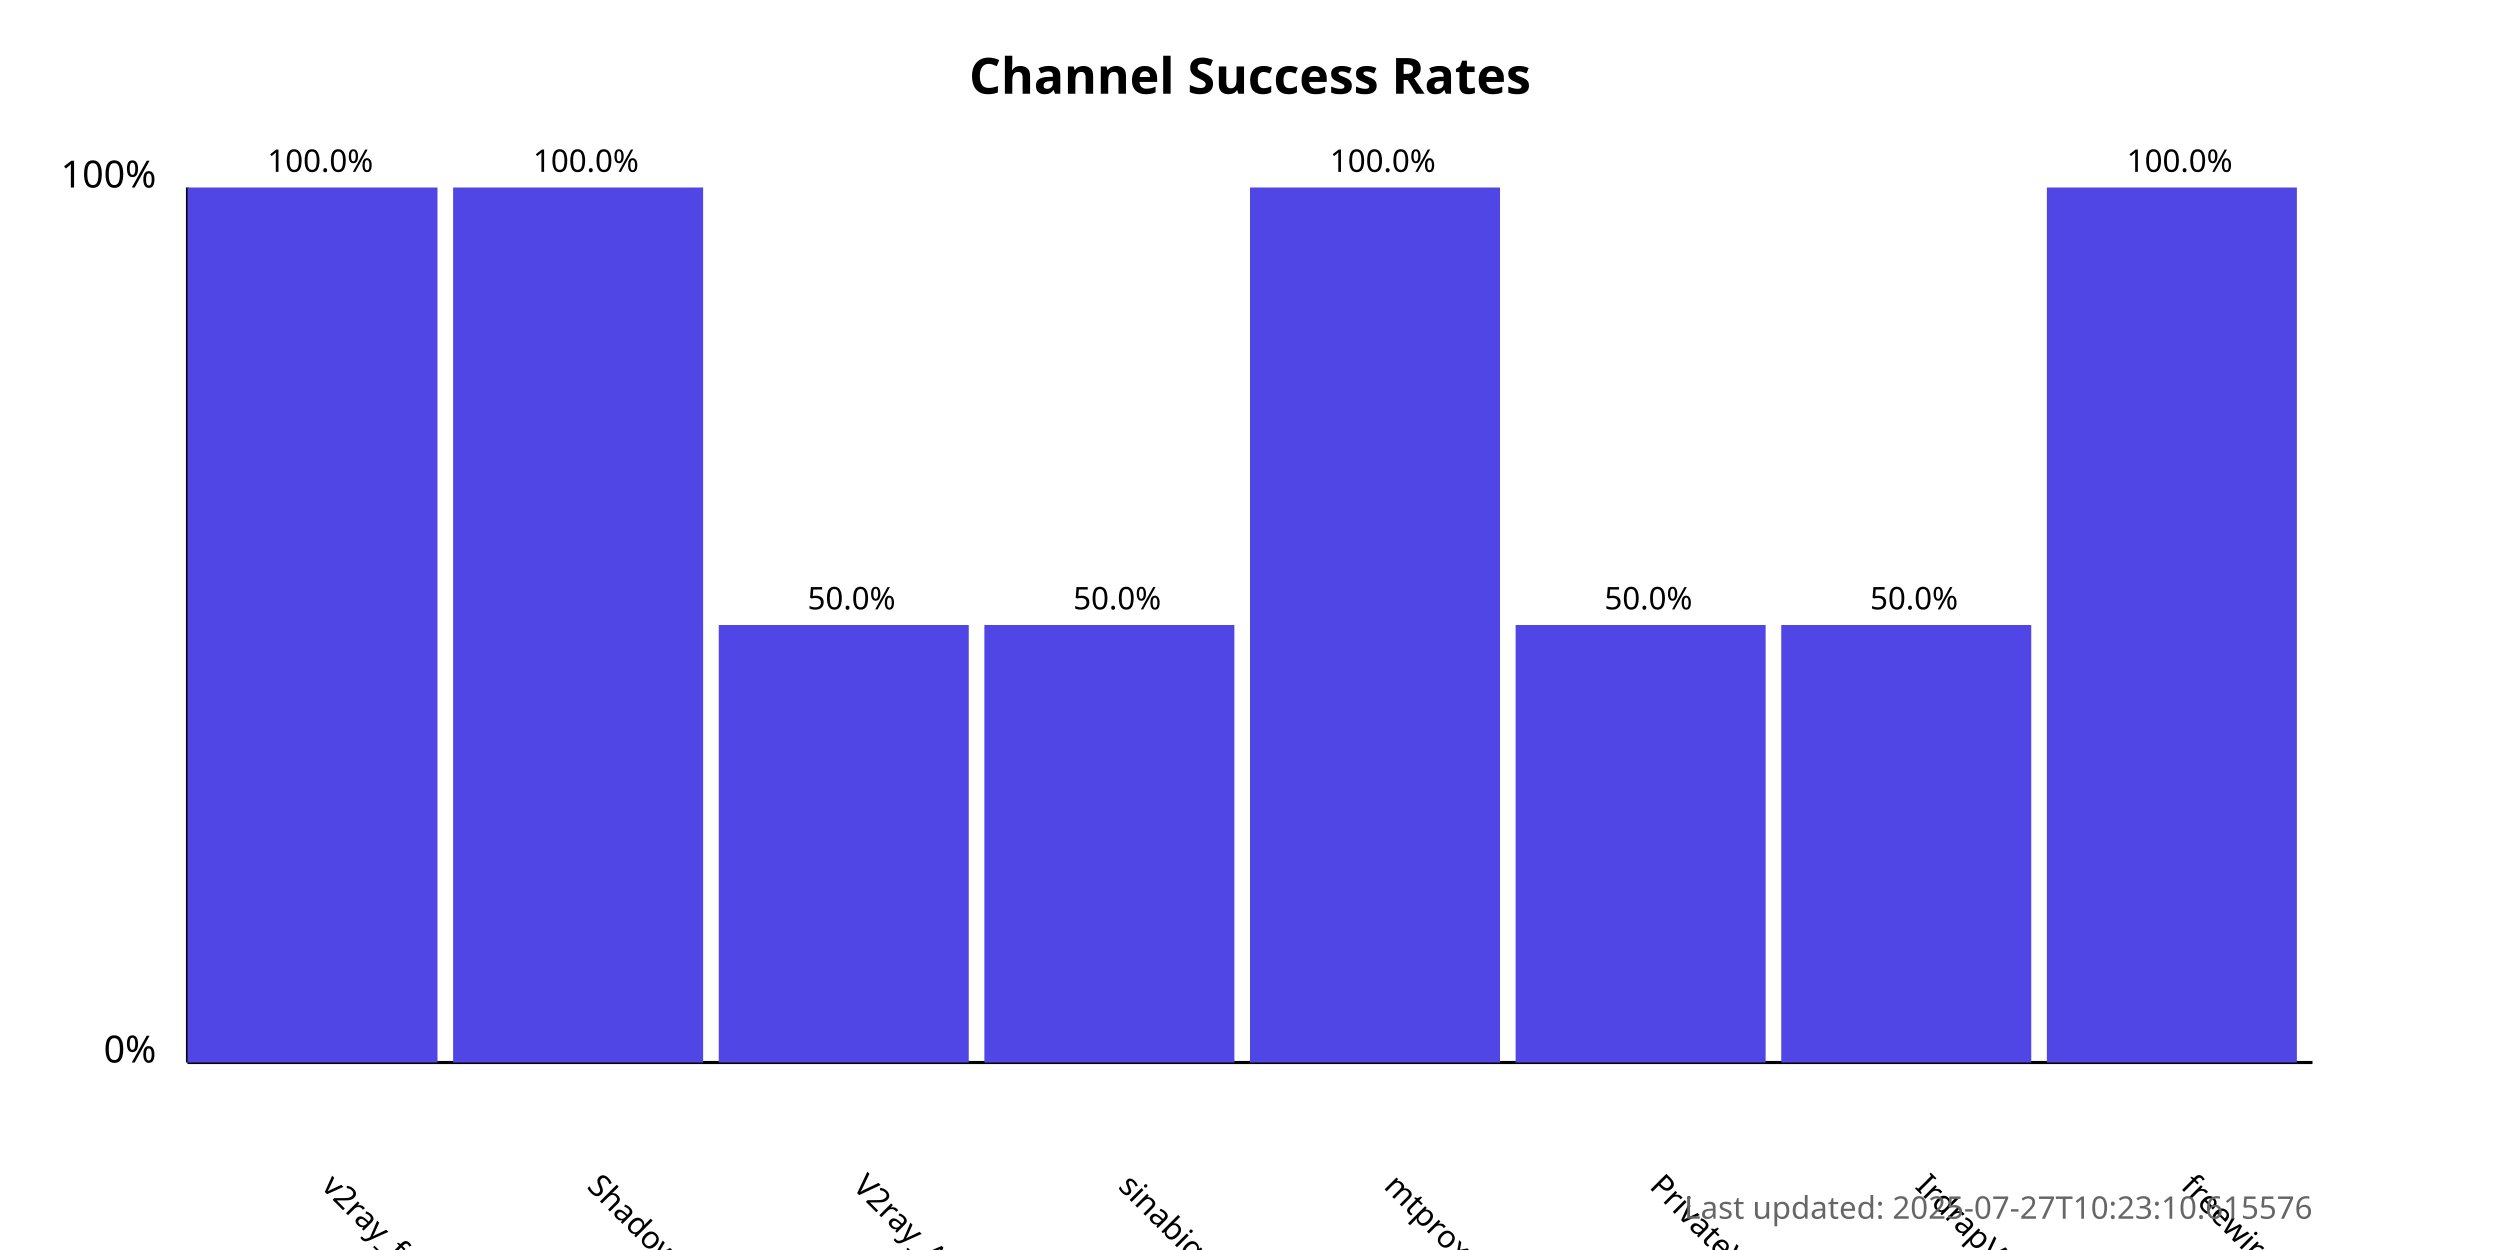
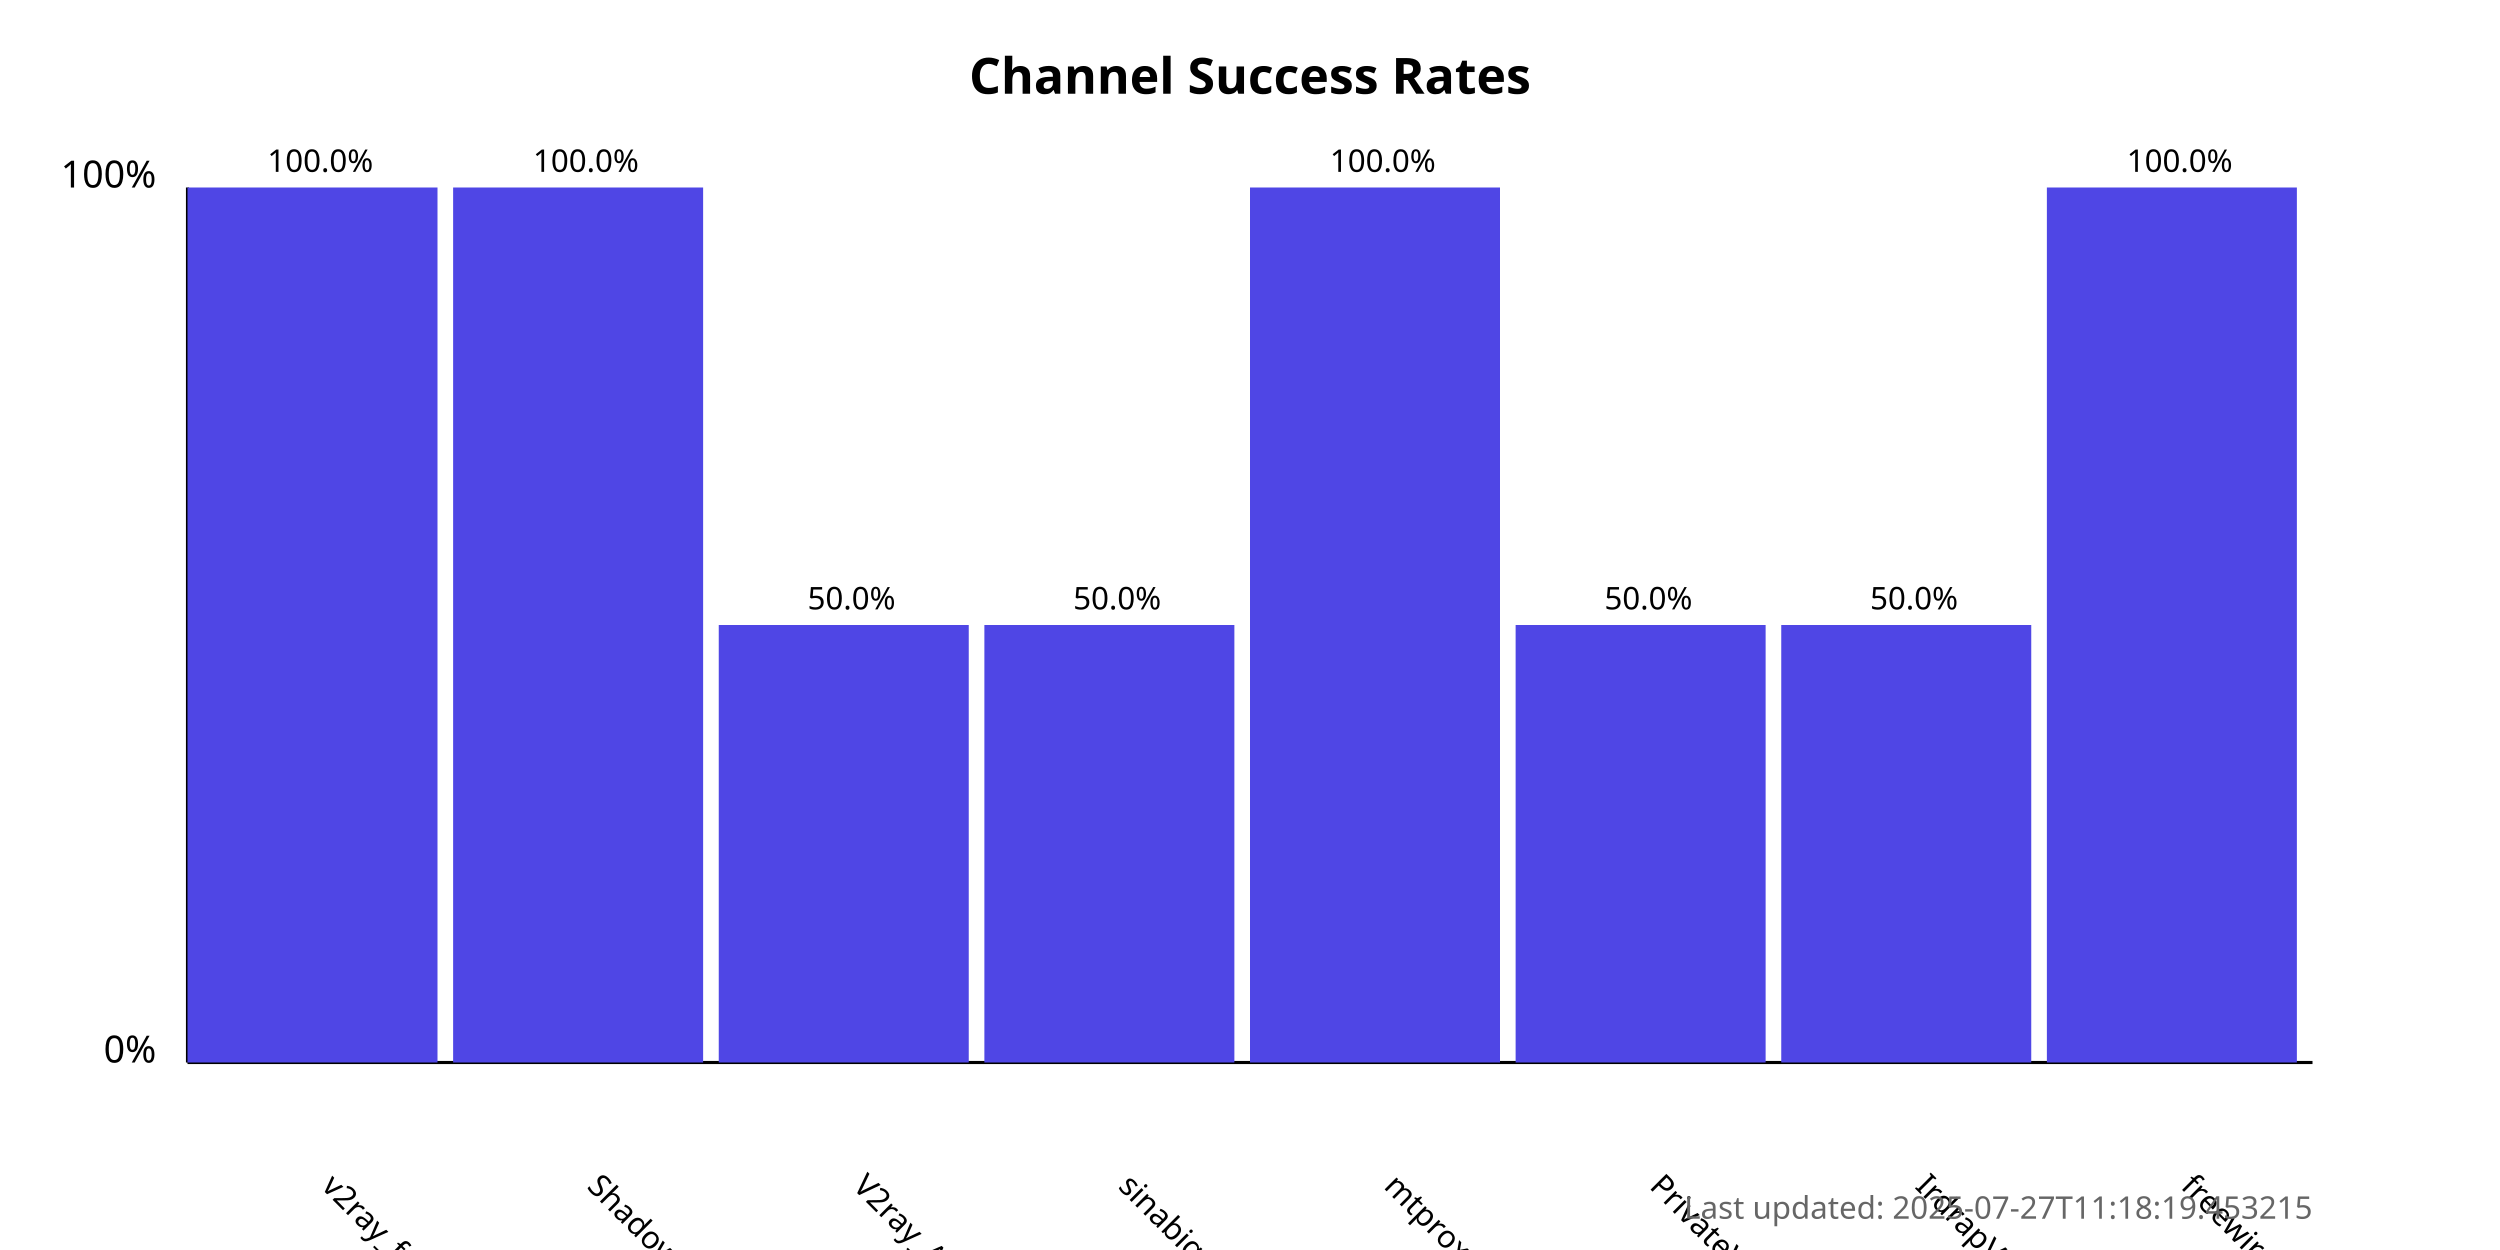
<svg xmlns="http://www.w3.org/2000/svg" width="800" height="400">
  <style>
            .chart-title { font: bold 16px sans-serif; }
            .axis-label { font: 12px sans-serif; }
            .tick-label { font: 10px sans-serif; }
            .bar { fill: #4f46e5; }
            .bar:hover { fill: #6366f1; }
            .timestamp { font: 10px sans-serif; fill: #666; }
        </style>
  <text x="400.0" y="30" text-anchor="middle" class="chart-title">
            Channel Success Rates
        </text>
  <line x1="60" y1="340" x2="60" y2="60" stroke="black" stroke-width="1" />
  <line x1="60" y1="340" x2="740" y2="340" stroke="black" stroke-width="1" />
  <text x="50" y="340" text-anchor="end" class="axis-label">0%</text>
  <text x="50" y="60" text-anchor="end" class="axis-label">100%</text>
  <g>
    <rect x="60" y="60.0" width="80.0" height="280.0" class="bar" />
    <text x="102.5" y="380" transform="rotate(45, 102.5, 380)" text-anchor="start" class="tick-label">
                v2ray_free_conf
            </text>
    <text x="102.5" y="55.0" text-anchor="middle" class="tick-label">
                100.0%
            </text>
  </g>
  <g>
    <rect x="145.0" y="60.0" width="80.0" height="280.0" class="bar" />
    <text x="187.5" y="380" transform="rotate(45, 187.5, 380)" text-anchor="start" class="tick-label">
                ShadowProxy66
            </text>
    <text x="187.5" y="55.0" text-anchor="middle" class="tick-label">
                100.0%
            </text>
  </g>
  <g>
    <rect x="230.0" y="200.0" width="80.0" height="140.0" class="bar" />
    <text x="272.5" y="380" transform="rotate(45, 272.5, 380)" text-anchor="start" class="tick-label">
                V2ray_Alpha
            </text>
    <text x="272.5" y="195.0" text-anchor="middle" class="tick-label">
                50.0%
            </text>
  </g>
  <g>
    <rect x="315.0" y="200.0" width="80.0" height="140.0" class="bar" />
    <text x="357.5" y="380" transform="rotate(45, 357.5, 380)" text-anchor="start" class="tick-label">
                sinabigo
            </text>
    <text x="357.5" y="195.0" text-anchor="middle" class="tick-label">
                50.0%
            </text>
  </g>
  <g>
    <rect x="400.0" y="60.0" width="80.0" height="280.0" class="bar" />
    <text x="442.5" y="380" transform="rotate(45, 442.5, 380)" text-anchor="start" class="tick-label">
                mtproxy_lists
            </text>
    <text x="442.5" y="55.0" text-anchor="middle" class="tick-label">
                100.0%
            </text>
  </g>
  <g>
    <rect x="485.0" y="200.0" width="80.0" height="140.0" class="bar" />
    <text x="527.5" y="380" transform="rotate(45, 527.5, 380)" text-anchor="start" class="tick-label">
                PrivateVPNs
            </text>
    <text x="527.5" y="195.0" text-anchor="middle" class="tick-label">
                50.0%
            </text>
  </g>
  <g>
    <rect x="570.0" y="200.0" width="80.0" height="140.0" class="bar" />
    <text x="612.5" y="380" transform="rotate(45, 612.5, 380)" text-anchor="start" class="tick-label">
                IrdrapVPNnews
            </text>
    <text x="612.5" y="195.0" text-anchor="middle" class="tick-label">
                50.0%
            </text>
  </g>
  <g>
    <rect x="655.0" y="60.0" width="80.0" height="280.0" class="bar" />
    <text x="697.5" y="380" transform="rotate(45, 697.5, 380)" text-anchor="start" class="tick-label">
                freewireguard
            </text>
    <text x="697.5" y="55.0" text-anchor="middle" class="tick-label">
                100.0%
            </text>
  </g>
  <text x="740" y="390" text-anchor="end" class="timestamp">
-             Last updated: 2025-07-27T10:23:10.615576
+             Last updated: 2025-07-27T11:18:19.453215
        </text>
</svg>
